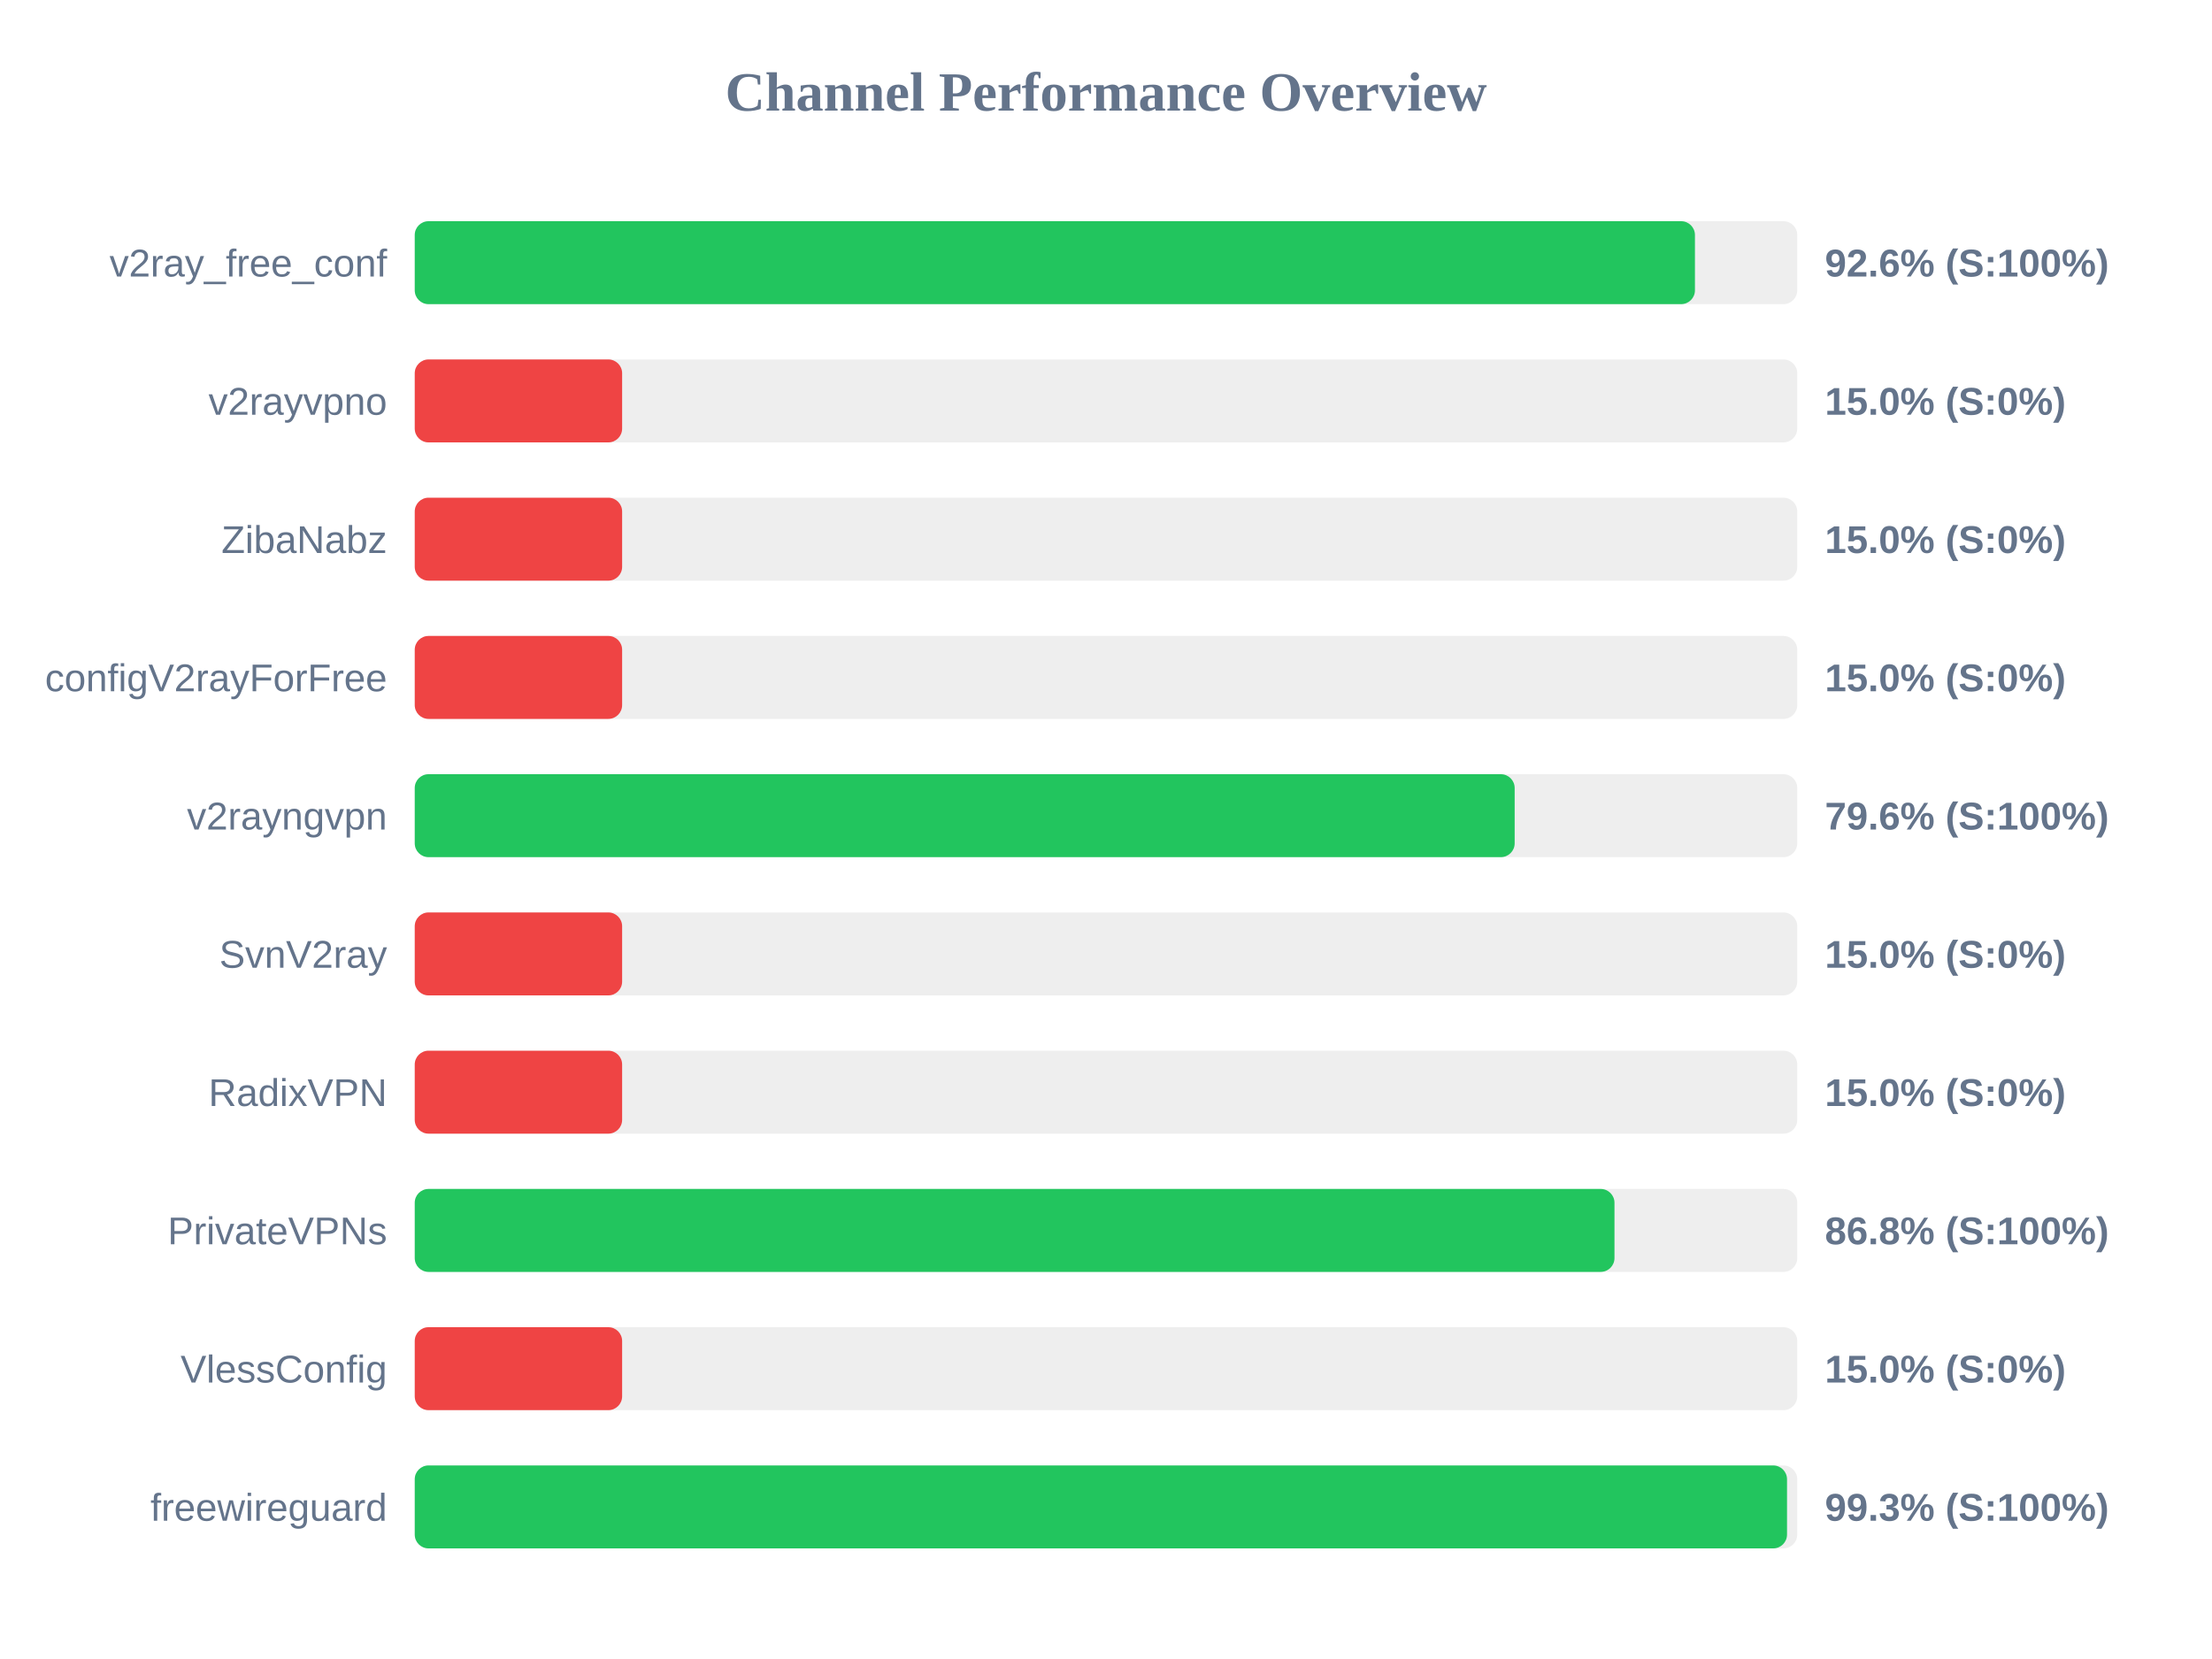
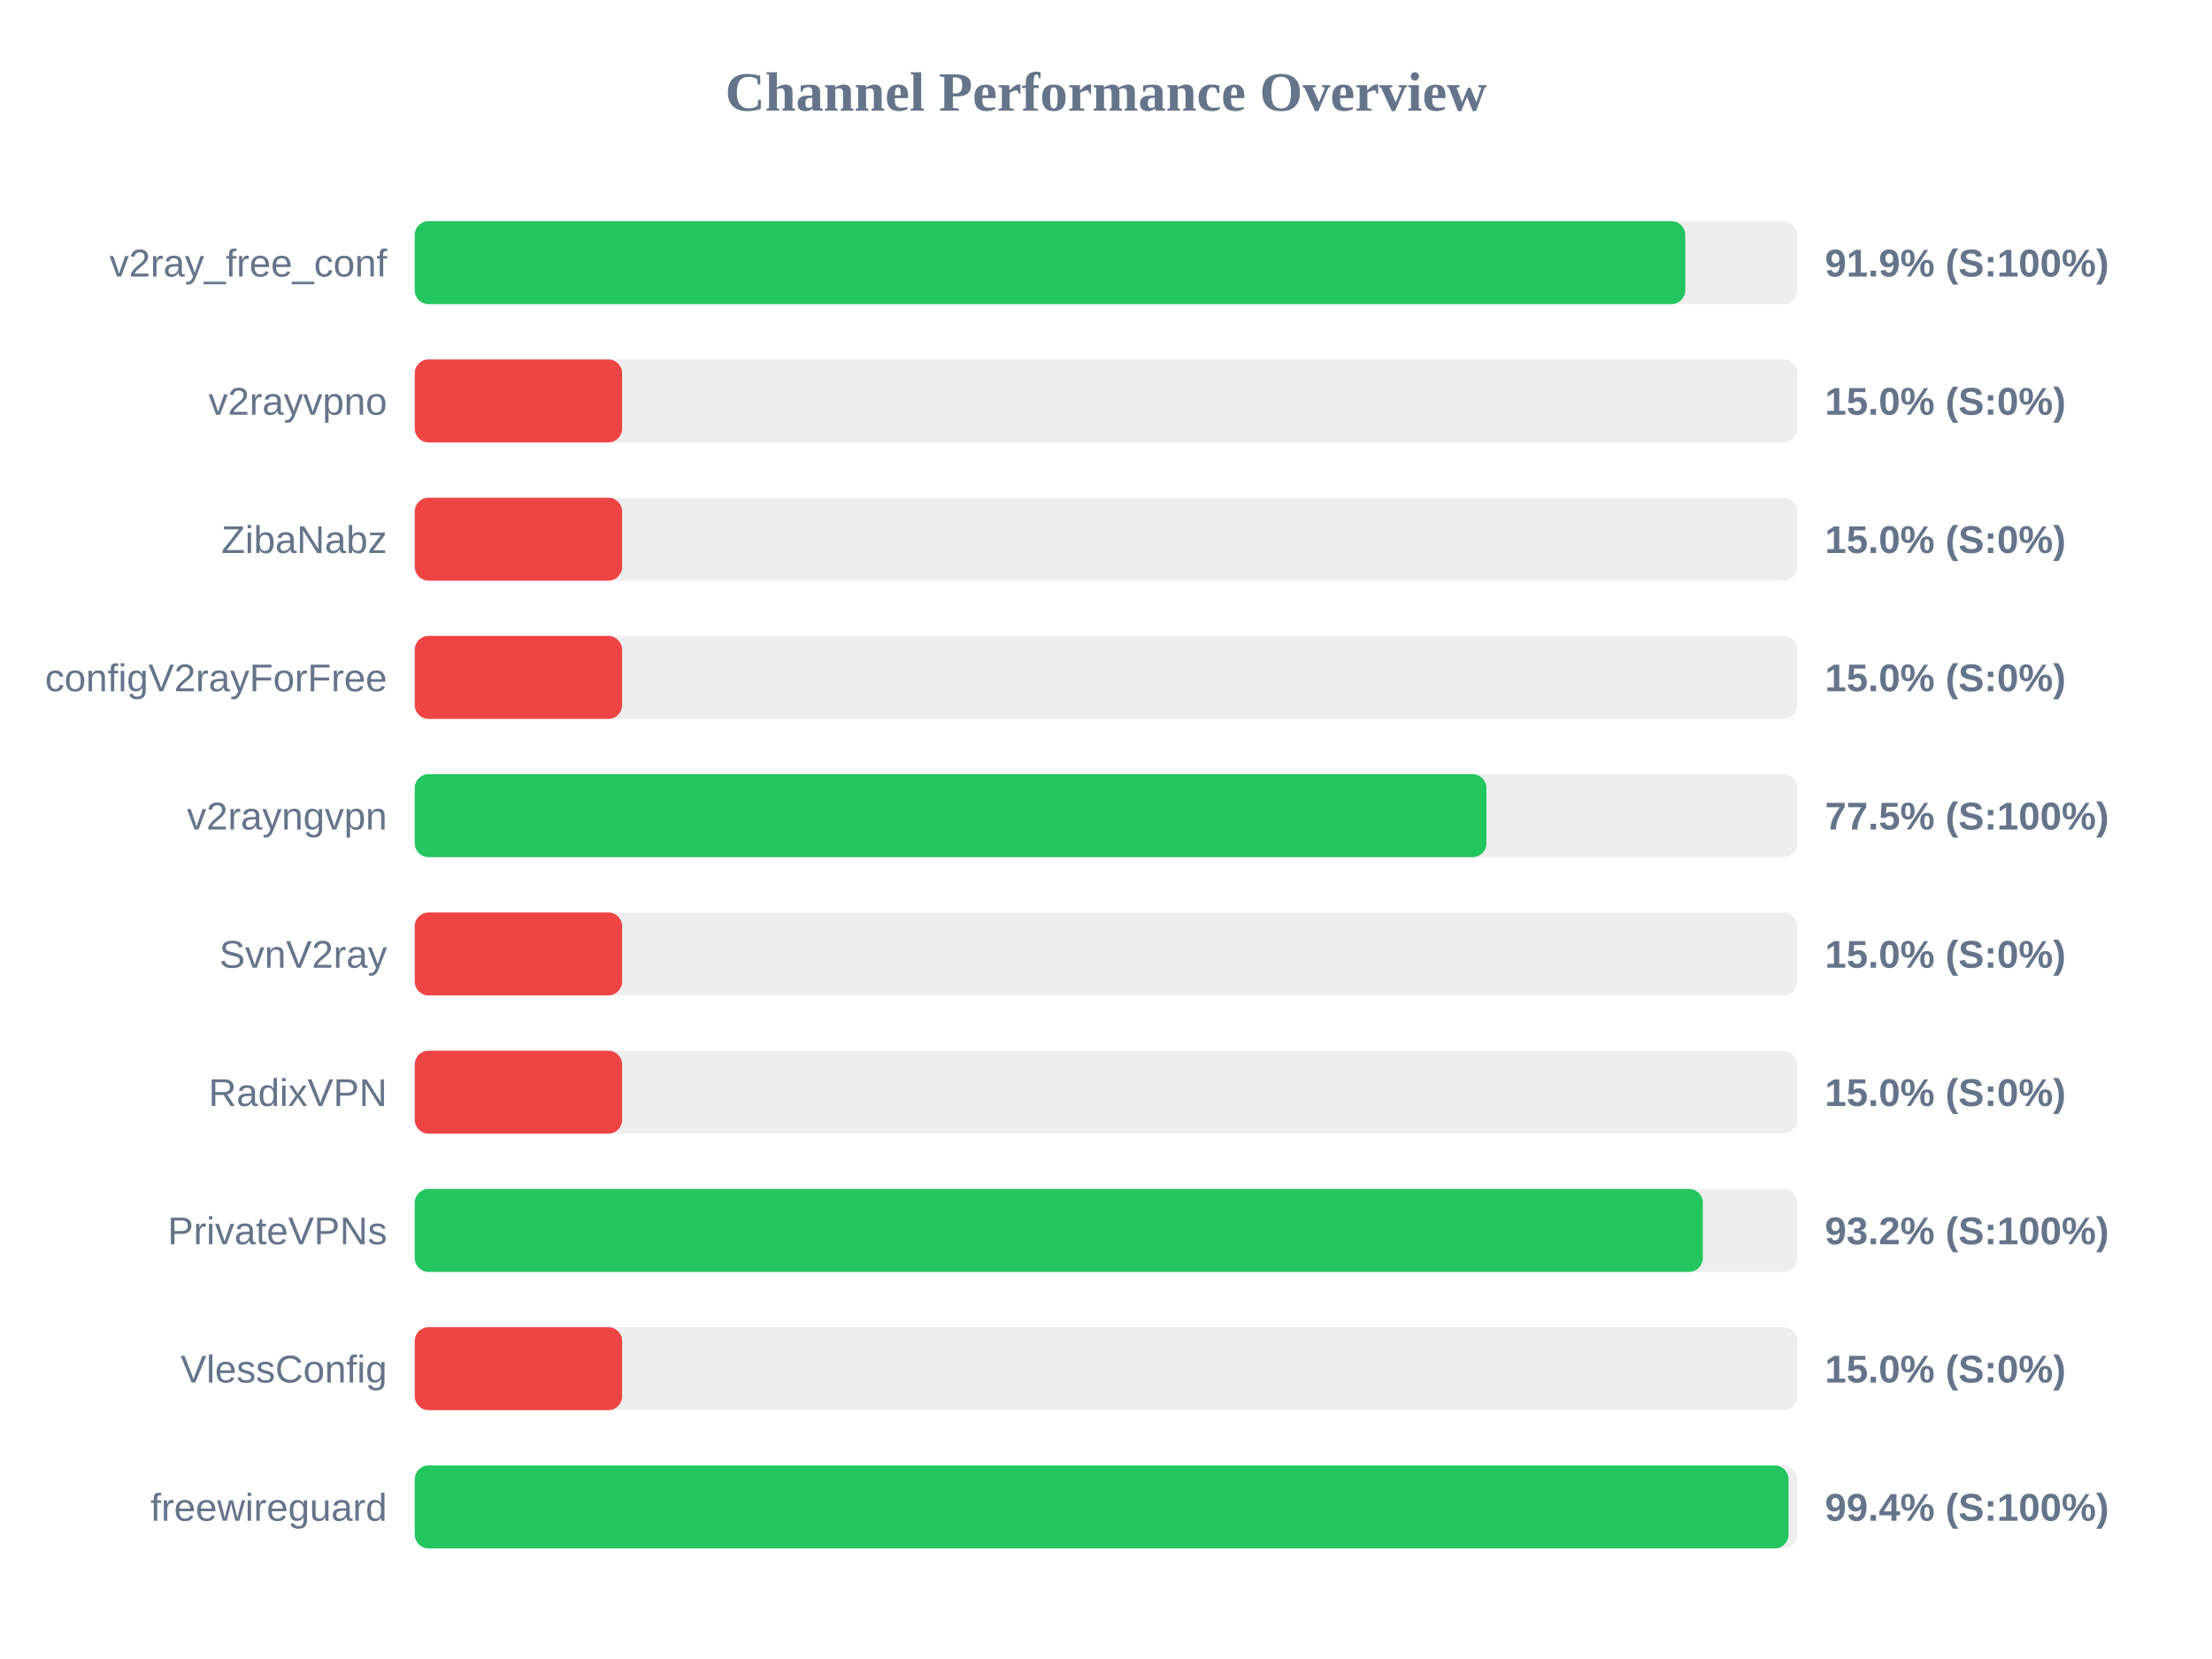
<svg xmlns="http://www.w3.org/2000/svg" width="800" height="600" version="1.1">
  <style>
        .row { font: 14px Arial; fill: #64748b; }
        .score { font: bold 14px Arial; fill: #64748b; }
    </style>
  <text x="400" y="40" text-anchor="middle" font-size="20px" font-weight="bold" fill="#64748b">Channel Performance Overview</text>
  <rect x="150" y="80" width="500" height="30" fill="#eee" rx="5" />
-   <rect x="150" y="80" width="463.0" height="30" fill="#22c55e" rx="5" />
+   <rect x="150" y="80" width="459.5" height="30" fill="#22c55e" rx="5" />
  <text x="140" y="100" text-anchor="end" class="row">v2ray_free_conf</text>
-   <text x="660" y="100" text-anchor="start" class="score">92.6% (S:100%)</text>
+   <text x="660" y="100" text-anchor="start" class="score">91.9% (S:100%)</text>
  <rect x="150" y="130" width="500" height="30" fill="#eee" rx="5" />
  <rect x="150" y="130" width="75.0" height="30" fill="#ef4444" rx="5" />
  <text x="140" y="150" text-anchor="end" class="row">v2rayvpno</text>
  <text x="660" y="150" text-anchor="start" class="score">15.0% (S:0%)</text>
  <rect x="150" y="180" width="500" height="30" fill="#eee" rx="5" />
  <rect x="150" y="180" width="75.0" height="30" fill="#ef4444" rx="5" />
  <text x="140" y="200" text-anchor="end" class="row">ZibaNabz</text>
  <text x="660" y="200" text-anchor="start" class="score">15.0% (S:0%)</text>
  <rect x="150" y="230" width="500" height="30" fill="#eee" rx="5" />
  <rect x="150" y="230" width="75.0" height="30" fill="#ef4444" rx="5" />
  <text x="140" y="250" text-anchor="end" class="row">configV2rayForFree</text>
  <text x="660" y="250" text-anchor="start" class="score">15.0% (S:0%)</text>
  <rect x="150" y="280" width="500" height="30" fill="#eee" rx="5" />
-   <rect x="150" y="280" width="397.8" height="30" fill="#22c55e" rx="5" />
+   <rect x="150" y="280" width="387.6" height="30" fill="#22c55e" rx="5" />
  <text x="140" y="300" text-anchor="end" class="row">v2rayngvpn</text>
-   <text x="660" y="300" text-anchor="start" class="score">79.6% (S:100%)</text>
+   <text x="660" y="300" text-anchor="start" class="score">77.5% (S:100%)</text>
  <rect x="150" y="330" width="500" height="30" fill="#eee" rx="5" />
  <rect x="150" y="330" width="75.0" height="30" fill="#ef4444" rx="5" />
  <text x="140" y="350" text-anchor="end" class="row">SvnV2ray</text>
  <text x="660" y="350" text-anchor="start" class="score">15.0% (S:0%)</text>
  <rect x="150" y="380" width="500" height="30" fill="#eee" rx="5" />
  <rect x="150" y="380" width="75.0" height="30" fill="#ef4444" rx="5" />
  <text x="140" y="400" text-anchor="end" class="row">RadixVPN</text>
  <text x="660" y="400" text-anchor="start" class="score">15.0% (S:0%)</text>
  <rect x="150" y="430" width="500" height="30" fill="#eee" rx="5" />
-   <rect x="150" y="430" width="433.9" height="30" fill="#22c55e" rx="5" />
+   <rect x="150" y="430" width="465.85" height="30" fill="#22c55e" rx="5" />
  <text x="140" y="450" text-anchor="end" class="row">PrivateVPNs</text>
-   <text x="660" y="450" text-anchor="start" class="score">86.8% (S:100%)</text>
+   <text x="660" y="450" text-anchor="start" class="score">93.2% (S:100%)</text>
  <rect x="150" y="480" width="500" height="30" fill="#eee" rx="5" />
  <rect x="150" y="480" width="75.0" height="30" fill="#ef4444" rx="5" />
  <text x="140" y="500" text-anchor="end" class="row">VlessConfig</text>
  <text x="660" y="500" text-anchor="start" class="score">15.0% (S:0%)</text>
  <rect x="150" y="530" width="500" height="30" fill="#eee" rx="5" />
-   <rect x="150" y="530" width="496.3" height="30" fill="#22c55e" rx="5" />
+   <rect x="150" y="530" width="496.85" height="30" fill="#22c55e" rx="5" />
  <text x="140" y="550" text-anchor="end" class="row">freewireguard</text>
-   <text x="660" y="550" text-anchor="start" class="score">99.3% (S:100%)</text>
+   <text x="660" y="550" text-anchor="start" class="score">99.4% (S:100%)</text>
</svg>
